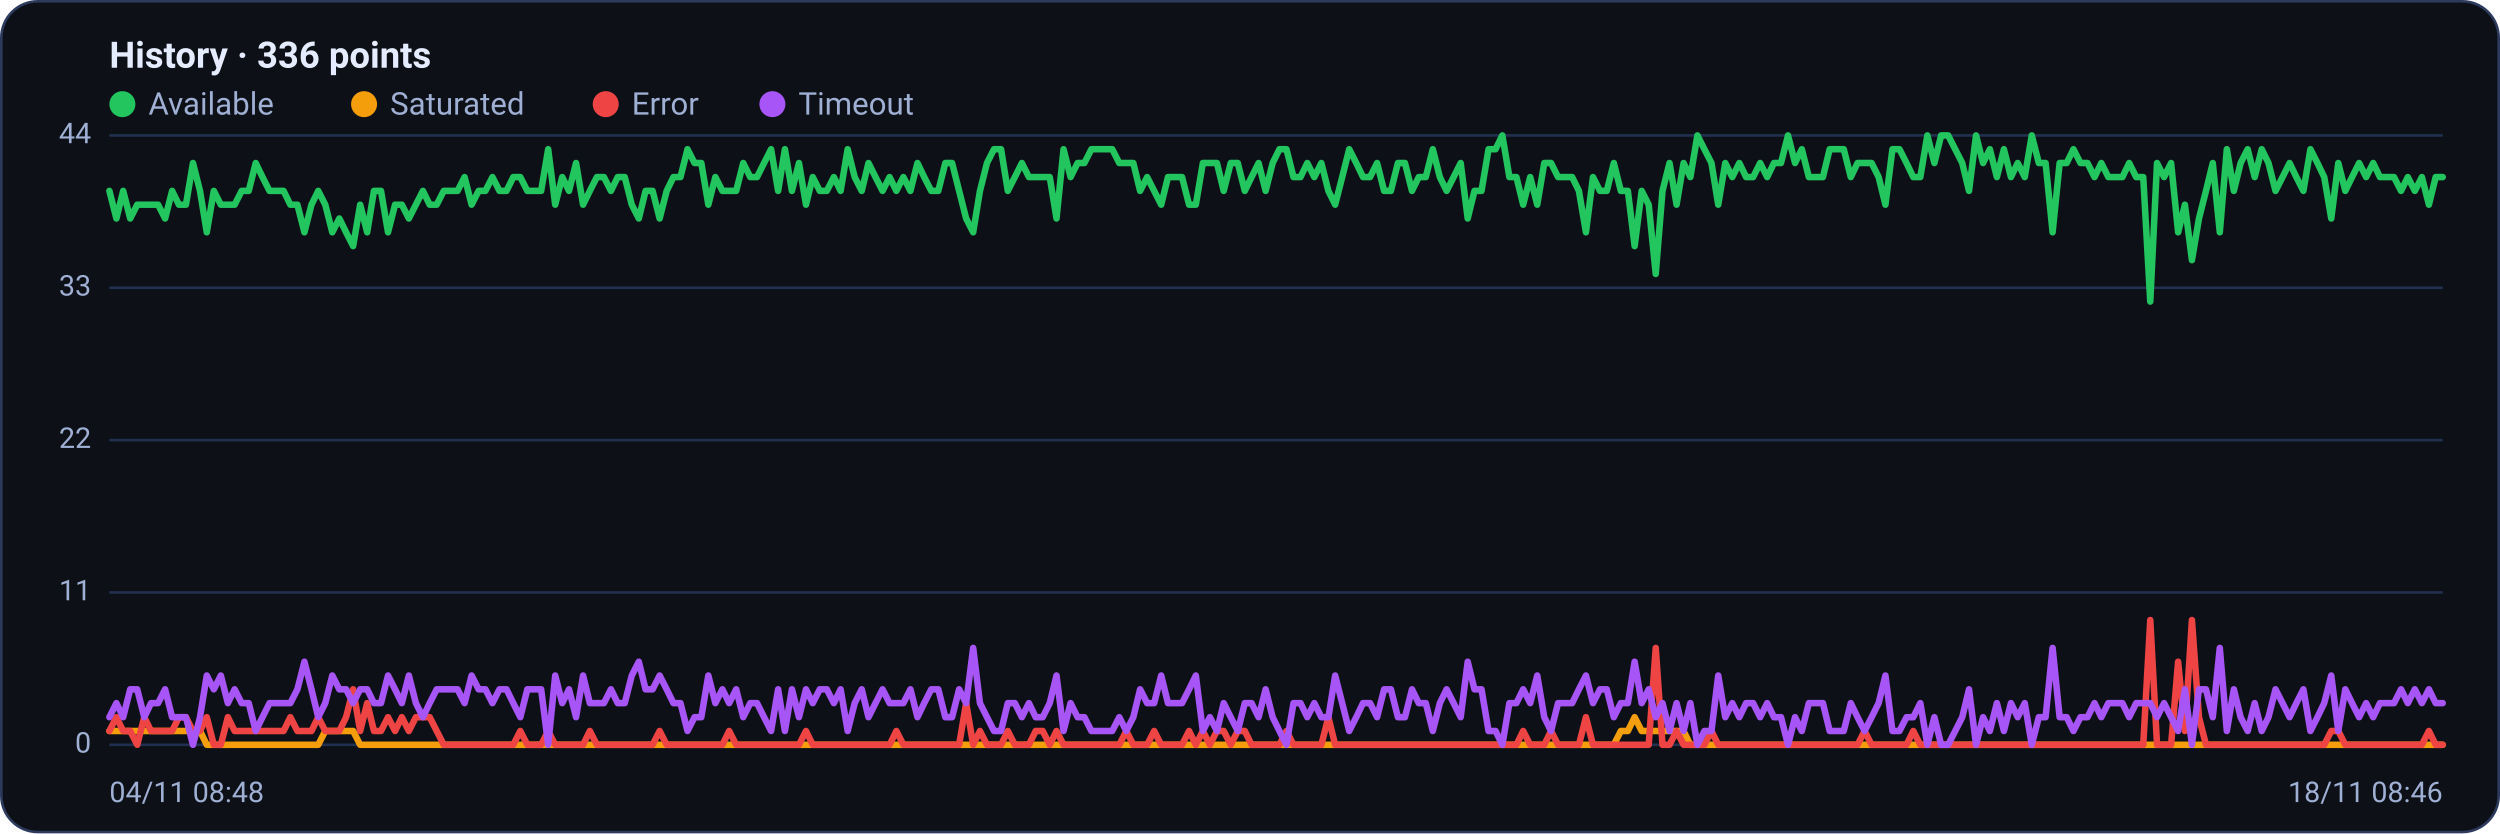
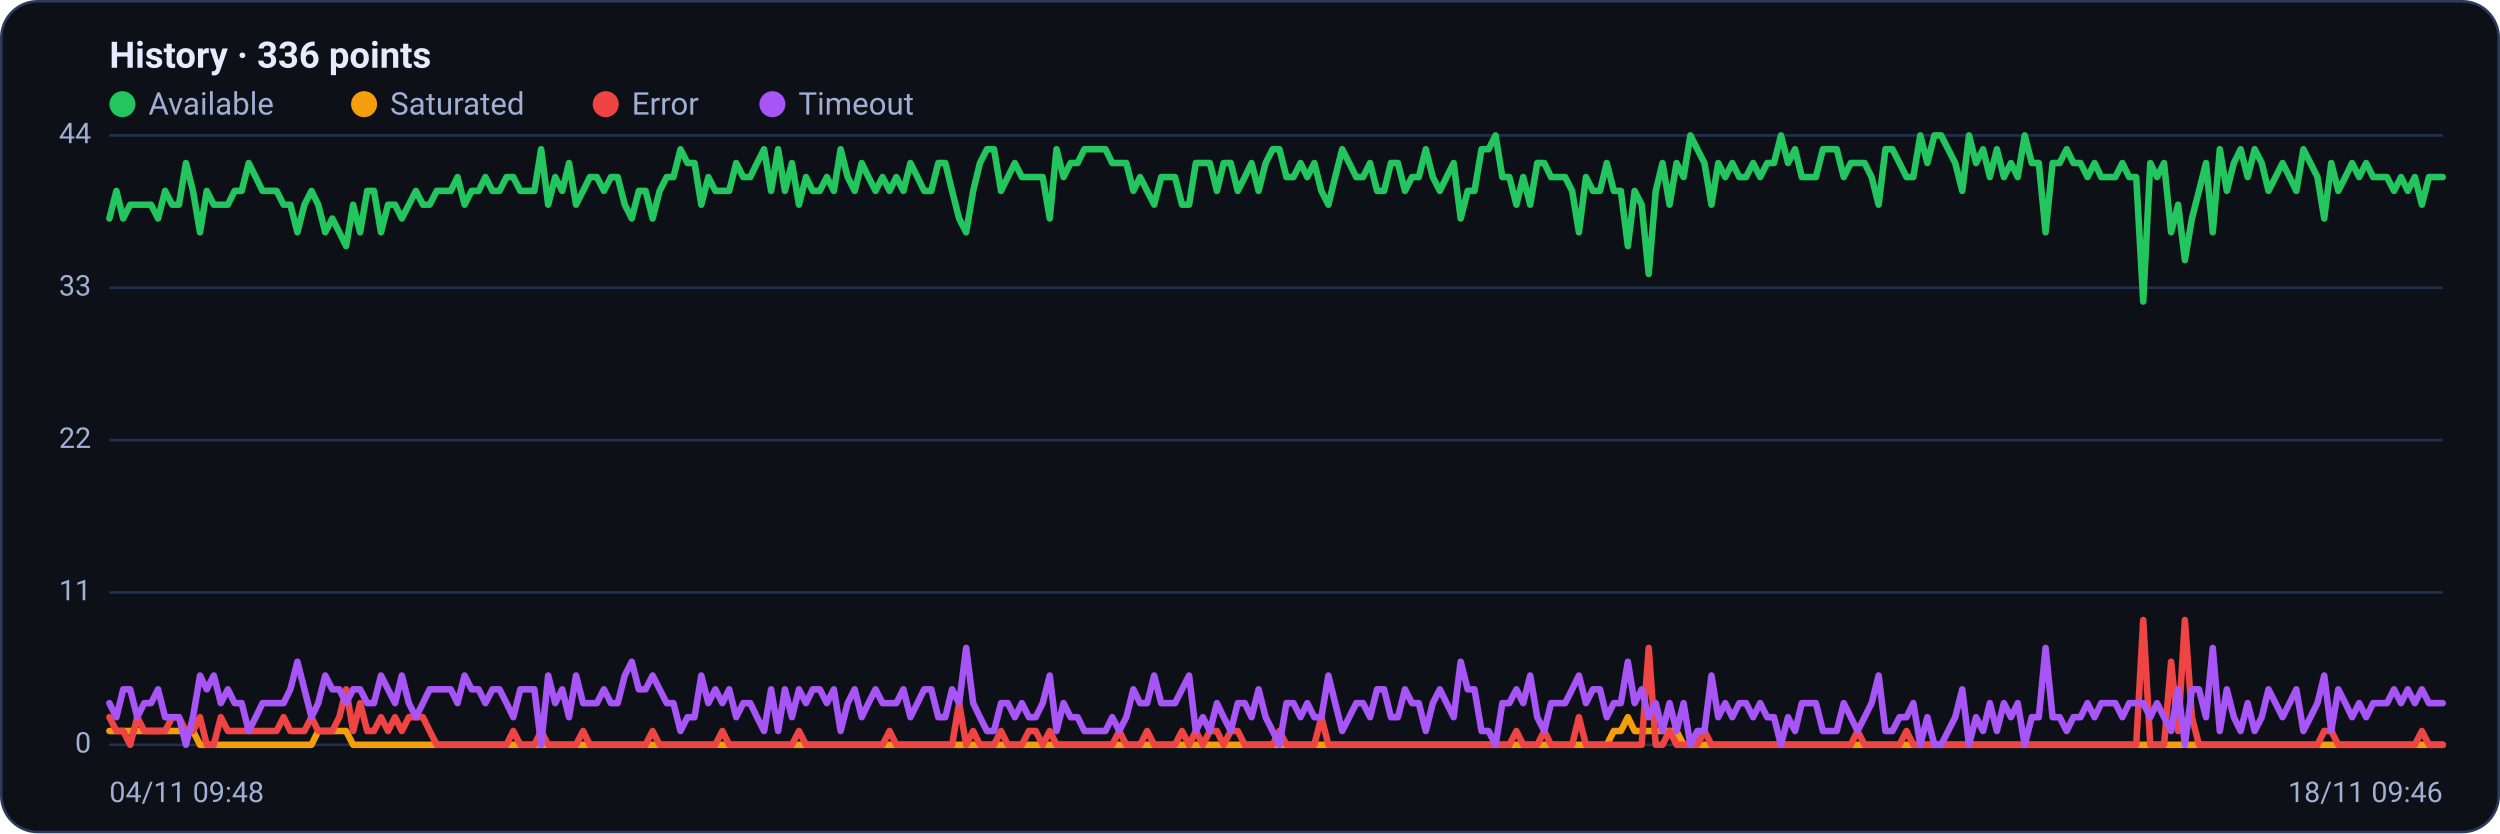
<svg xmlns="http://www.w3.org/2000/svg" viewBox="0 0 960 320" width="960" height="320" font-family="Segoe UI, system-ui, -apple-system, Roboto, Helvetica, Arial, sans-serif" role="img" aria-label="Availability history per region">
  <rect x="0.5" y="0.5" width="959" height="319" rx="14" fill="#0d1117" stroke="#2c3a5e" />
  <text x="42" y="26" font-size="14" font-weight="600" fill="#e6ecff">History · 336 points</text>
  <circle cx="47" cy="40" r="5" fill="#22c55e" />
  <text x="57" y="44" font-size="12" fill="#9fb0d4">Available</text>
  <circle cx="139.8" cy="40" r="5" fill="#f59e0b" />
  <text x="149.8" y="44" font-size="12" fill="#9fb0d4">Saturated</text>
  <circle cx="232.6" cy="40" r="5" fill="#ef4444" />
  <text x="242.6" y="44" font-size="12" fill="#9fb0d4">Error</text>
  <circle cx="296.6" cy="40" r="5" fill="#a855f7" />
  <text x="306.6" y="44" font-size="12" fill="#9fb0d4">Timeout</text>
  <line x1="42" y1="286.0" x2="938" y2="286.0" stroke="#21304f" stroke-width="1" />
  <text x="35" y="289.0" text-anchor="end" font-size="11" fill="#9fb0d4">0</text>
  <line x1="42" y1="227.5" x2="938" y2="227.5" stroke="#21304f" stroke-width="1" />
  <text x="35" y="230.5" text-anchor="end" font-size="11" fill="#9fb0d4">11</text>
  <line x1="42" y1="169.0" x2="938" y2="169.0" stroke="#21304f" stroke-width="1" />
  <text x="35" y="172.0" text-anchor="end" font-size="11" fill="#9fb0d4">22</text>
  <line x1="42" y1="110.5" x2="938" y2="110.5" stroke="#21304f" stroke-width="1" />
  <text x="35" y="113.5" text-anchor="end" font-size="11" fill="#9fb0d4">33</text>
  <line x1="42" y1="52.0" x2="938" y2="52.0" stroke="#21304f" stroke-width="1" />
  <text x="35" y="55.0" text-anchor="end" font-size="11" fill="#9fb0d4">44</text>
-   <polyline fill="none" stroke="#22c55e" stroke-width="2.5" stroke-linejoin="round" stroke-linecap="round" points="42.0,73.3 44.7,83.9 47.3,73.3 50.0,83.9 52.7,78.6 55.4,78.6 58.0,78.6 60.7,78.6 63.4,83.9 66.1,73.3 68.7,78.6 71.4,78.6 74.1,62.6 76.8,73.3 79.4,89.2 82.1,73.3 84.8,78.6 87.5,78.6 90.1,78.6 92.8,73.3 95.5,73.3 98.2,62.6 100.8,68.0 103.5,73.3 106.2,73.3 108.9,73.3 111.5,78.6 114.2,78.6 116.9,89.2 119.6,78.6 122.2,73.3 124.9,78.6 127.6,89.2 130.3,83.9 132.9,89.2 135.6,94.5 138.3,78.6 141.0,89.2 143.6,73.3 146.3,73.3 149.0,89.2 151.7,78.6 154.3,78.6 157.0,83.9 159.7,78.6 162.4,73.3 165.0,78.6 167.7,78.6 170.4,73.3 173.1,73.3 175.7,73.3 178.4,68.0 181.1,78.6 183.8,73.3 186.4,73.3 189.1,68.0 191.8,73.3 194.5,73.3 197.1,68.0 199.8,68.0 202.5,73.3 205.2,73.3 207.8,73.3 210.5,57.3 213.2,78.6 215.9,68.0 218.5,73.3 221.2,62.6 223.9,78.6 226.5,73.3 229.2,68.0 231.9,68.0 234.6,73.3 237.2,68.0 239.9,68.0 242.6,78.6 245.3,83.9 247.9,73.3 250.6,73.3 253.3,83.9 256.0,73.3 258.6,68.0 261.3,68.0 264.0,57.3 266.7,62.6 269.3,62.6 272.0,78.6 274.7,68.0 277.4,73.3 280.0,73.3 282.7,73.3 285.4,62.6 288.1,68.0 290.7,68.0 293.4,62.6 296.1,57.3 298.8,73.3 301.4,57.3 304.1,73.3 306.8,62.6 309.5,78.6 312.1,68.0 314.8,73.3 317.5,73.3 320.2,68.0 322.8,73.3 325.5,57.3 328.2,68.0 330.9,73.3 333.5,62.6 336.2,68.0 338.9,73.3 341.6,68.0 344.2,73.3 346.9,68.0 349.6,73.3 352.3,62.6 354.9,68.0 357.6,73.3 360.3,73.3 363.0,62.6 365.6,62.6 368.3,73.3 371.0,83.9 373.7,89.2 376.3,73.3 379.0,62.6 381.7,57.3 384.4,57.3 387.0,73.3 389.7,68.0 392.4,62.6 395.1,68.0 397.7,68.0 400.4,68.0 403.1,68.0 405.7,83.9 408.4,57.3 411.1,68.0 413.8,62.6 416.4,62.6 419.1,57.3 421.8,57.3 424.5,57.3 427.1,57.3 429.8,62.6 432.5,62.6 435.2,62.6 437.8,73.3 440.5,68.0 443.2,73.3 445.9,78.6 448.5,68.0 451.2,68.0 453.9,68.0 456.6,78.6 459.2,78.6 461.9,62.6 464.6,62.6 467.3,62.6 469.9,73.3 472.6,62.6 475.3,62.6 478.0,73.3 480.6,68.0 483.3,62.6 486.0,73.3 488.7,62.6 491.3,57.3 494.0,57.3 496.7,68.0 499.4,68.0 502.0,62.6 504.7,68.0 507.4,62.6 510.1,73.3 512.7,78.6 515.4,68.0 518.1,57.3 520.8,62.6 523.4,68.0 526.1,68.0 528.8,62.6 531.5,73.3 534.1,73.3 536.8,62.6 539.5,62.6 542.2,73.3 544.8,68.0 547.5,68.0 550.2,57.3 552.9,68.0 555.5,73.3 558.2,68.0 560.9,62.6 563.6,83.9 566.2,73.3 568.9,73.3 571.6,57.3 574.3,57.3 576.9,52.0 579.6,68.0 582.3,68.0 584.9,78.6 587.6,68.0 590.3,78.6 593.0,62.6 595.6,62.6 598.3,68.0 601.0,68.0 603.7,68.0 606.3,73.3 609.0,89.2 611.7,68.0 614.4,73.3 617.0,73.3 619.7,62.6 622.4,73.3 625.1,73.3 627.7,94.5 630.4,73.3 633.1,78.6 635.8,105.2 638.4,73.3 641.1,62.6 643.8,78.6 646.5,62.6 649.1,68.0 651.8,52.0 654.5,57.3 657.2,62.6 659.8,78.6 662.5,62.6 665.2,68.0 667.9,62.6 670.5,68.0 673.2,68.0 675.9,62.6 678.6,68.0 681.2,62.6 683.9,62.6 686.6,52.0 689.3,62.6 691.9,57.3 694.6,68.0 697.3,68.0 700.0,68.0 702.6,57.3 705.3,57.3 708.0,57.3 710.7,68.0 713.3,62.6 716.0,62.6 718.7,62.6 721.4,68.0 724.0,78.6 726.7,57.3 729.4,57.3 732.1,62.6 734.7,68.0 737.4,68.0 740.1,52.0 742.8,62.6 745.4,52.0 748.1,52.0 750.8,57.3 753.5,62.6 756.1,73.3 758.8,52.0 761.5,62.6 764.1,57.3 766.8,68.0 769.5,57.3 772.2,68.0 774.8,62.6 777.5,68.0 780.2,52.0 782.9,62.6 785.5,62.6 788.2,89.2 790.9,62.6 793.6,62.6 796.2,57.3 798.9,62.6 801.6,62.6 804.3,68.0 806.9,62.6 809.6,68.0 812.3,68.0 815.0,68.0 817.6,62.6 820.3,68.0 823.0,68.0 825.7,115.8 828.3,62.6 831.0,68.0 833.7,62.6 836.4,89.2 839.0,78.6 841.7,99.9 844.4,83.9 847.1,73.3 849.7,62.6 852.4,89.2 855.1,57.3 857.8,73.3 860.4,62.6 863.1,57.3 865.8,68.0 868.5,57.3 871.1,62.6 873.8,73.3 876.5,68.0 879.2,62.6 881.8,68.0 884.5,73.3 887.2,57.3 889.9,62.6 892.5,68.0 895.2,83.9 897.9,62.6 900.6,73.3 903.2,68.0 905.9,62.6 908.6,68.0 911.3,62.6 913.9,68.0 916.6,68.0 919.3,68.0 922.0,73.3 924.6,68.0 927.3,73.3 930.0,68.0 932.7,78.6 935.3,68.0 938.0,68.0" />
-   <polyline fill="none" stroke="#f59e0b" stroke-width="2.5" stroke-linejoin="round" stroke-linecap="round" points="42.0,280.7 44.7,280.7 47.3,280.7 50.0,280.7 52.7,280.7 55.4,280.7 58.0,280.7 60.7,280.7 63.4,280.7 66.1,280.7 68.7,280.7 71.4,280.7 74.1,280.7 76.8,280.7 79.4,286.0 82.1,286.0 84.8,286.0 87.5,286.0 90.1,286.0 92.8,286.0 95.5,286.0 98.2,286.0 100.8,286.0 103.5,286.0 106.2,286.0 108.9,286.0 111.5,286.0 114.2,286.0 116.9,286.0 119.6,286.0 122.2,286.0 124.9,280.7 127.6,280.7 130.3,280.7 132.9,280.7 135.6,280.7 138.3,286.0 141.0,286.0 143.6,286.0 146.3,286.0 149.0,286.0 151.7,286.0 154.3,286.0 157.0,286.0 159.7,286.0 162.4,286.0 165.0,286.0 167.7,286.0 170.4,286.0 173.1,286.0 175.7,286.0 178.4,286.0 181.1,286.0 183.8,286.0 186.4,286.0 189.1,286.0 191.8,286.0 194.5,286.0 197.1,286.0 199.8,286.0 202.5,286.0 205.2,286.0 207.8,286.0 210.5,286.0 213.2,286.0 215.9,286.0 218.5,286.0 221.2,286.0 223.9,286.0 226.5,286.0 229.2,286.0 231.9,286.0 234.6,286.0 237.2,286.0 239.9,286.0 242.6,286.0 245.3,286.0 247.9,286.0 250.6,286.0 253.3,286.0 256.0,286.0 258.6,286.0 261.3,286.0 264.0,286.0 266.7,286.0 269.3,286.0 272.0,286.0 274.7,286.0 277.4,286.0 280.0,286.0 282.7,286.0 285.4,286.0 288.1,286.0 290.7,286.0 293.4,286.0 296.1,286.0 298.8,286.0 301.4,286.0 304.1,286.0 306.8,286.0 309.5,286.0 312.1,286.0 314.8,286.0 317.5,286.0 320.2,286.0 322.8,286.0 325.5,286.0 328.2,286.0 330.9,286.0 333.5,286.0 336.2,286.0 338.9,286.0 341.6,286.0 344.2,286.0 346.9,286.0 349.6,286.0 352.3,286.0 354.9,286.0 357.6,286.0 360.3,286.0 363.0,286.0 365.6,286.0 368.3,286.0 371.0,286.0 373.7,286.0 376.3,286.0 379.0,286.0 381.7,286.0 384.4,286.0 387.0,286.0 389.7,286.0 392.4,286.0 395.1,286.0 397.7,286.0 400.4,286.0 403.1,286.0 405.7,286.0 408.4,286.0 411.1,286.0 413.8,286.0 416.4,286.0 419.1,286.0 421.8,286.0 424.5,286.0 427.1,286.0 429.8,286.0 432.5,286.0 435.2,286.0 437.8,286.0 440.5,286.0 443.2,286.0 445.9,286.0 448.5,286.0 451.2,286.0 453.9,286.0 456.6,286.0 459.2,286.0 461.9,286.0 464.6,286.0 467.3,286.0 469.9,286.0 472.6,286.0 475.3,286.0 478.0,286.0 480.6,286.0 483.3,286.0 486.0,286.0 488.7,286.0 491.3,286.0 494.0,286.0 496.7,286.0 499.4,286.0 502.0,286.0 504.7,286.0 507.4,286.0 510.1,286.0 512.7,286.0 515.4,286.0 518.1,286.0 520.8,286.0 523.4,286.0 526.1,286.0 528.8,286.0 531.5,286.0 534.1,286.0 536.8,286.0 539.5,286.0 542.2,286.0 544.8,286.0 547.5,286.0 550.2,286.0 552.9,286.0 555.5,286.0 558.2,286.0 560.9,286.0 563.6,286.0 566.2,286.0 568.9,286.0 571.6,286.0 574.3,286.0 576.9,286.0 579.6,286.0 582.3,286.0 584.9,286.0 587.6,286.0 590.3,286.0 593.0,286.0 595.6,286.0 598.3,286.0 601.0,286.0 603.7,286.0 606.3,286.0 609.0,286.0 611.7,286.0 614.4,286.0 617.0,286.0 619.7,286.0 622.4,280.7 625.1,280.7 627.7,275.4 630.4,280.7 633.1,280.7 635.8,280.7 638.4,280.7 641.1,280.7 643.8,280.7 646.5,280.7 649.1,286.0 651.8,286.0 654.5,286.0 657.2,286.0 659.8,286.0 662.5,286.0 665.2,286.0 667.9,286.0 670.5,286.0 673.2,286.0 675.9,286.0 678.6,286.0 681.2,286.0 683.9,286.0 686.6,286.0 689.3,286.0 691.9,286.0 694.6,286.0 697.3,286.0 700.0,286.0 702.6,286.0 705.3,286.0 708.0,286.0 710.7,286.0 713.3,286.0 716.0,286.0 718.7,286.0 721.4,286.0 724.0,286.0 726.7,286.0 729.4,286.0 732.1,286.0 734.7,286.0 737.4,286.0 740.1,286.0 742.8,286.0 745.4,286.0 748.1,286.0 750.8,286.0 753.5,286.0 756.1,286.0 758.8,286.0 761.5,286.0 764.1,286.0 766.8,286.0 769.5,286.0 772.2,286.0 774.8,286.0 777.5,286.0 780.2,286.0 782.9,286.0 785.5,286.0 788.2,286.0 790.9,286.0 793.6,286.0 796.2,286.0 798.9,286.0 801.6,286.0 804.3,286.0 806.9,286.0 809.6,286.0 812.3,286.0 815.0,286.0 817.6,286.0 820.3,286.0 823.0,286.0 825.7,286.0 828.3,286.0 831.0,286.0 833.7,286.0 836.4,286.0 839.0,286.0 841.7,286.0 844.4,286.0 847.1,286.0 849.7,286.0 852.4,286.0 855.1,286.0 857.8,286.0 860.4,286.0 863.1,286.0 865.8,286.0 868.5,286.0 871.1,286.0 873.8,286.0 876.5,286.0 879.2,286.0 881.8,286.0 884.5,286.0 887.2,286.0 889.9,286.0 892.5,286.0 895.2,286.0 897.9,286.0 900.6,286.0 903.2,286.0 905.9,286.0 908.6,286.0 911.3,286.0 913.9,286.0 916.6,286.0 919.3,286.0 922.0,286.0 924.6,286.0 927.3,286.0 930.0,286.0 932.7,286.0 935.3,286.0 938.0,286.0" />
-   <polyline fill="none" stroke="#ef4444" stroke-width="2.5" stroke-linejoin="round" stroke-linecap="round" points="42.0,280.7 44.7,275.4 47.3,280.7 50.0,280.7 52.7,286.0 55.4,275.4 58.0,280.7 60.7,280.7 63.4,280.7 66.1,280.7 68.7,275.4 71.4,275.4 74.1,280.7 76.8,280.7 79.4,275.4 82.1,286.0 84.8,286.0 87.5,275.4 90.1,280.7 92.8,280.7 95.5,280.7 98.2,280.7 100.8,280.7 103.5,280.7 106.2,280.7 108.9,280.7 111.5,275.4 114.2,280.7 116.9,280.7 119.6,280.7 122.2,275.4 124.9,280.7 127.6,280.7 130.3,280.7 132.9,275.4 135.6,264.7 138.3,280.7 141.0,270.0 143.6,280.7 146.3,280.7 149.0,275.4 151.7,280.7 154.3,275.4 157.0,280.7 159.7,275.4 162.4,275.4 165.0,275.4 167.7,280.7 170.4,286.0 173.1,286.0 175.7,286.0 178.4,286.0 181.1,286.0 183.8,286.0 186.4,286.0 189.1,286.0 191.8,286.0 194.5,286.0 197.1,286.0 199.8,280.7 202.5,286.0 205.2,286.0 207.8,286.0 210.5,280.7 213.2,286.0 215.9,286.0 218.5,286.0 221.2,286.0 223.9,286.0 226.5,280.7 229.2,286.0 231.9,286.0 234.6,286.0 237.2,286.0 239.9,286.0 242.6,286.0 245.3,286.0 247.9,286.0 250.6,286.0 253.3,280.7 256.0,286.0 258.6,286.0 261.3,286.0 264.0,286.0 266.7,286.0 269.3,286.0 272.0,286.0 274.7,286.0 277.4,286.0 280.0,280.7 282.7,286.0 285.4,286.0 288.1,286.0 290.7,286.0 293.4,286.0 296.1,286.0 298.8,286.0 301.4,286.0 304.1,286.0 306.8,286.0 309.5,280.7 312.1,286.0 314.8,286.0 317.5,286.0 320.2,286.0 322.8,286.0 325.5,286.0 328.2,286.0 330.9,286.0 333.5,286.0 336.2,286.0 338.9,286.0 341.6,286.0 344.2,280.7 346.9,286.0 349.6,286.0 352.3,286.0 354.9,286.0 357.6,286.0 360.3,286.0 363.0,286.0 365.6,286.0 368.3,286.0 371.0,270.0 373.7,286.0 376.3,280.7 379.0,286.0 381.7,286.0 384.4,286.0 387.0,280.7 389.7,286.0 392.4,286.0 395.1,286.0 397.7,280.7 400.4,280.7 403.1,286.0 405.7,280.7 408.4,286.0 411.1,286.0 413.8,286.0 416.4,286.0 419.1,286.0 421.8,286.0 424.5,286.0 427.1,286.0 429.8,286.0 432.5,280.7 435.2,286.0 437.8,286.0 440.5,286.0 443.2,280.7 445.9,286.0 448.5,286.0 451.2,286.0 453.9,286.0 456.6,280.7 459.2,286.0 461.9,280.7 464.6,286.0 467.3,280.7 469.9,280.7 472.6,286.0 475.3,280.7 478.0,280.7 480.6,286.0 483.3,286.0 486.0,286.0 488.7,286.0 491.3,286.0 494.0,280.7 496.7,286.0 499.4,286.0 502.0,286.0 504.7,286.0 507.4,286.0 510.1,275.4 512.7,286.0 515.4,286.0 518.1,286.0 520.8,286.0 523.4,286.0 526.1,286.0 528.8,286.0 531.5,286.0 534.1,286.0 536.8,286.0 539.5,286.0 542.2,286.0 544.8,286.0 547.5,286.0 550.2,286.0 552.9,286.0 555.5,286.0 558.2,286.0 560.9,286.0 563.6,286.0 566.2,286.0 568.9,286.0 571.6,286.0 574.3,286.0 576.9,286.0 579.6,286.0 582.3,286.0 584.9,280.7 587.6,286.0 590.3,286.0 593.0,286.0 595.6,280.7 598.3,286.0 601.0,286.0 603.7,286.0 606.3,286.0 609.0,275.4 611.7,286.0 614.4,286.0 617.0,286.0 619.7,286.0 622.4,286.0 625.1,286.0 627.7,286.0 630.4,286.0 633.1,286.0 635.8,248.8 638.4,286.0 641.1,286.0 643.8,280.7 646.5,286.0 649.1,286.0 651.8,286.0 654.5,286.0 657.2,280.7 659.8,286.0 662.5,286.0 665.2,286.0 667.9,286.0 670.5,286.0 673.2,286.0 675.9,286.0 678.6,286.0 681.2,286.0 683.9,286.0 686.6,286.0 689.3,286.0 691.9,286.0 694.6,286.0 697.3,286.0 700.0,286.0 702.6,286.0 705.3,286.0 708.0,286.0 710.7,286.0 713.3,286.0 716.0,280.7 718.7,286.0 721.4,286.0 724.0,286.0 726.7,286.0 729.4,286.0 732.1,286.0 734.7,280.7 737.4,286.0 740.1,286.0 742.8,286.0 745.4,286.0 748.1,286.0 750.8,286.0 753.5,286.0 756.1,286.0 758.8,286.0 761.5,286.0 764.1,286.0 766.8,286.0 769.5,286.0 772.2,286.0 774.8,286.0 777.5,286.0 780.2,286.0 782.9,286.0 785.5,286.0 788.2,286.0 790.9,286.0 793.6,286.0 796.2,286.0 798.9,286.0 801.6,286.0 804.3,286.0 806.9,286.0 809.6,286.0 812.3,286.0 815.0,286.0 817.6,286.0 820.3,286.0 823.0,286.0 825.7,238.1 828.3,286.0 831.0,286.0 833.7,286.0 836.4,254.1 839.0,280.7 841.7,238.1 844.4,275.4 847.1,286.0 849.7,286.0 852.4,286.0 855.1,286.0 857.8,286.0 860.4,286.0 863.1,286.0 865.8,286.0 868.5,286.0 871.1,286.0 873.8,286.0 876.5,286.0 879.2,286.0 881.8,286.0 884.5,286.0 887.2,286.0 889.9,286.0 892.5,286.0 895.2,280.7 897.9,280.7 900.6,286.0 903.2,286.0 905.9,286.0 908.6,286.0 911.3,286.0 913.9,286.0 916.6,286.0 919.3,286.0 922.0,286.0 924.6,286.0 927.3,286.0 930.0,286.0 932.7,280.7 935.3,286.0 938.0,286.0" />
-   <polyline fill="none" stroke="#a855f7" stroke-width="2.5" stroke-linejoin="round" stroke-linecap="round" points="42.0,275.4 44.7,270.0 47.3,275.4 50.0,264.7 52.7,264.7 55.4,275.4 58.0,270.0 60.7,270.0 63.4,264.7 66.1,275.4 68.7,275.4 71.4,275.4 74.1,286.0 76.8,275.4 79.4,259.4 82.1,264.7 84.8,259.4 87.5,270.0 90.1,264.7 92.8,270.0 95.5,270.0 98.2,280.7 100.8,275.4 103.5,270.0 106.2,270.0 108.9,270.0 111.5,270.0 114.2,264.7 116.9,254.1 119.6,264.7 122.2,275.4 124.9,270.0 127.6,259.4 130.3,264.7 132.9,264.7 135.6,270.0 138.3,264.7 141.0,264.7 143.6,270.0 146.3,270.0 149.0,259.4 151.7,264.7 154.3,270.0 157.0,259.4 159.7,270.0 162.4,275.4 165.0,270.0 167.7,264.7 170.4,264.7 173.1,264.7 175.7,264.7 178.4,270.0 181.1,259.4 183.8,264.7 186.4,264.7 189.1,270.0 191.8,264.7 194.5,264.7 197.1,270.0 199.8,275.4 202.5,264.7 205.2,264.7 207.8,264.7 210.5,286.0 213.2,259.4 215.9,270.0 218.5,264.7 221.2,275.4 223.9,259.4 226.5,270.0 229.2,270.0 231.9,270.0 234.6,264.7 237.2,270.0 239.9,270.0 242.6,259.4 245.3,254.1 247.9,264.7 250.6,264.7 253.3,259.4 256.0,264.7 258.6,270.0 261.3,270.0 264.0,280.7 266.7,275.4 269.3,275.4 272.0,259.4 274.7,270.0 277.4,264.7 280.0,270.0 282.7,264.7 285.4,275.4 288.1,270.0 290.7,270.0 293.4,275.4 296.1,280.7 298.8,264.7 301.4,280.7 304.1,264.7 306.8,275.4 309.5,264.7 312.1,270.0 314.8,264.7 317.5,264.7 320.2,270.0 322.8,264.7 325.5,280.7 328.2,270.0 330.9,264.7 333.5,275.4 336.2,270.0 338.9,264.7 341.6,270.0 344.2,270.0 346.9,270.0 349.6,264.7 352.3,275.4 354.9,270.0 357.6,264.7 360.3,264.7 363.0,275.4 365.6,275.4 368.3,264.7 371.0,270.0 373.7,248.8 376.3,270.0 379.0,275.4 381.7,280.7 384.4,280.7 387.0,270.0 389.7,270.0 392.4,275.4 395.1,270.0 397.7,275.4 400.4,275.4 403.1,270.0 405.7,259.4 408.4,280.7 411.1,270.0 413.8,275.4 416.4,275.4 419.1,280.7 421.8,280.7 424.5,280.7 427.1,280.7 429.8,275.4 432.5,280.7 435.2,275.4 437.8,264.7 440.5,270.0 443.2,270.0 445.9,259.4 448.5,270.0 451.2,270.0 453.9,270.0 456.6,264.7 459.2,259.4 461.9,280.7 464.6,275.4 467.3,280.7 469.9,270.0 472.6,275.4 475.3,280.7 478.0,270.0 480.6,270.0 483.3,275.4 486.0,264.7 488.7,275.4 491.3,280.7 494.0,286.0 496.7,270.0 499.4,270.0 502.0,275.4 504.7,270.0 507.4,275.4 510.1,275.4 512.7,259.4 515.4,270.0 518.1,280.7 520.8,275.4 523.4,270.0 526.1,270.0 528.8,275.4 531.5,264.7 534.1,264.7 536.8,275.4 539.5,275.4 542.2,264.7 544.8,270.0 547.5,270.0 550.2,280.7 552.9,270.0 555.5,264.7 558.2,270.0 560.9,275.4 563.6,254.1 566.2,264.7 568.9,264.7 571.6,280.7 574.3,280.7 576.9,286.0 579.6,270.0 582.3,270.0 584.9,264.7 587.6,270.0 590.3,259.4 593.0,275.4 595.6,280.7 598.3,270.0 601.0,270.0 603.7,270.0 606.3,264.7 609.0,259.4 611.7,270.0 614.4,264.7 617.0,264.7 619.7,275.4 622.4,270.0 625.1,270.0 627.7,254.1 630.4,270.0 633.1,264.7 635.8,275.4 638.4,270.0 641.1,280.7 643.8,270.0 646.5,280.7 649.1,270.0 651.8,286.0 654.5,280.7 657.2,280.7 659.8,259.4 662.5,275.4 665.2,270.0 667.9,275.4 670.5,270.0 673.2,270.0 675.9,275.4 678.6,270.0 681.2,275.4 683.9,275.4 686.6,286.0 689.3,275.4 691.9,280.7 694.6,270.0 697.3,270.0 700.0,270.0 702.6,280.7 705.3,280.7 708.0,280.7 710.7,270.0 713.3,275.4 716.0,280.7 718.7,275.4 721.4,270.0 724.0,259.4 726.7,280.7 729.4,280.7 732.1,275.4 734.7,275.4 737.4,270.0 740.1,286.0 742.8,275.4 745.4,286.0 748.1,286.0 750.8,280.7 753.5,275.4 756.1,264.7 758.8,286.0 761.5,275.4 764.1,280.7 766.8,270.0 769.5,280.7 772.2,270.0 774.8,275.4 777.5,270.0 780.2,286.0 782.9,275.4 785.5,275.4 788.2,248.8 790.9,275.4 793.6,275.4 796.2,280.7 798.9,275.4 801.6,275.4 804.3,270.0 806.9,275.4 809.6,270.0 812.3,270.0 815.0,270.0 817.6,275.4 820.3,270.0 823.0,270.0 825.7,270.0 828.3,275.4 831.0,270.0 833.7,275.4 836.4,280.7 839.0,264.7 841.7,286.0 844.4,264.7 847.1,264.7 849.7,275.4 852.4,248.8 855.1,280.7 857.8,264.7 860.4,275.4 863.1,280.7 865.8,270.0 868.5,280.7 871.1,275.4 873.8,264.7 876.5,270.0 879.2,275.4 881.8,270.0 884.5,264.7 887.2,280.7 889.9,275.4 892.5,270.0 895.2,259.4 897.9,280.7 900.6,264.7 903.2,270.0 905.9,275.4 908.6,270.0 911.3,275.4 913.9,270.0 916.6,270.0 919.3,270.0 922.0,264.7 924.6,270.0 927.3,264.7 930.0,270.0 932.7,264.7 935.3,270.0 938.0,270.0" />
-   <text x="42" y="308" font-size="11" fill="#9fb0d4">04/11 08:48</text>
-   <text x="938" y="308" text-anchor="end" font-size="11" fill="#9fb0d4">18/11 08:46</text>
+   <polyline fill="none" stroke="#22c55e" stroke-width="2.5" stroke-linejoin="round" stroke-linecap="round" points="42.0,83.9 44.7,73.3 47.3,83.9 50.0,78.6 52.7,78.6 55.4,78.6 58.0,78.6 60.7,83.9 63.4,73.3 66.1,78.6 68.7,78.6 71.4,62.6 74.1,73.3 76.8,89.2 79.4,73.3 82.1,78.6 84.8,78.6 87.5,78.6 90.1,73.3 92.8,73.3 95.5,62.6 98.2,68.0 100.8,73.3 103.5,73.3 106.2,73.3 108.9,78.6 111.5,78.6 114.2,89.2 116.9,78.6 119.6,73.3 122.2,78.6 124.9,89.2 127.6,83.9 130.3,89.2 132.9,94.5 135.6,78.6 138.3,89.2 141.0,73.3 143.6,73.3 146.3,89.2 149.0,78.6 151.7,78.6 154.3,83.9 157.0,78.6 159.7,73.3 162.4,78.6 165.0,78.6 167.7,73.3 170.4,73.3 173.1,73.3 175.7,68.0 178.4,78.6 181.1,73.3 183.8,73.3 186.4,68.0 189.1,73.3 191.8,73.3 194.5,68.0 197.1,68.0 199.8,73.3 202.5,73.3 205.2,73.3 207.8,57.3 210.5,78.6 213.2,68.0 215.9,73.3 218.5,62.6 221.2,78.6 223.9,73.3 226.5,68.0 229.2,68.0 231.9,73.3 234.6,68.0 237.2,68.0 239.9,78.6 242.6,83.9 245.3,73.3 247.9,73.3 250.6,83.9 253.3,73.3 256.0,68.0 258.6,68.0 261.3,57.3 264.0,62.6 266.7,62.6 269.3,78.6 272.0,68.0 274.7,73.3 277.4,73.3 280.0,73.3 282.7,62.6 285.4,68.0 288.1,68.0 290.7,62.6 293.4,57.3 296.1,73.3 298.8,57.3 301.4,73.3 304.1,62.6 306.8,78.6 309.5,68.0 312.1,73.3 314.8,73.3 317.5,68.0 320.2,73.3 322.8,57.3 325.5,68.0 328.2,73.3 330.9,62.6 333.5,68.0 336.2,73.3 338.9,68.0 341.6,73.3 344.2,68.0 346.9,73.3 349.6,62.6 352.3,68.0 354.9,73.3 357.6,73.3 360.3,62.6 363.0,62.6 365.6,73.3 368.3,83.9 371.0,89.2 373.7,73.3 376.3,62.6 379.0,57.3 381.7,57.3 384.4,73.3 387.0,68.0 389.7,62.6 392.4,68.0 395.1,68.0 397.7,68.0 400.4,68.0 403.1,83.9 405.7,57.3 408.4,68.0 411.1,62.6 413.8,62.6 416.4,57.3 419.1,57.3 421.8,57.3 424.5,57.3 427.1,62.6 429.8,62.6 432.5,62.6 435.2,73.3 437.8,68.0 440.5,73.3 443.2,78.6 445.9,68.0 448.5,68.0 451.2,68.0 453.9,78.6 456.6,78.6 459.2,62.6 461.9,62.6 464.6,62.6 467.3,73.3 469.9,62.6 472.6,62.6 475.3,73.3 478.0,68.0 480.6,62.6 483.3,73.3 486.0,62.6 488.7,57.3 491.3,57.3 494.0,68.0 496.7,68.0 499.4,62.6 502.0,68.0 504.7,62.6 507.4,73.3 510.1,78.6 512.7,68.0 515.4,57.3 518.1,62.6 520.8,68.0 523.4,68.0 526.1,62.6 528.8,73.3 531.5,73.3 534.1,62.6 536.8,62.6 539.5,73.3 542.2,68.0 544.8,68.0 547.5,57.3 550.2,68.0 552.9,73.3 555.5,68.0 558.2,62.6 560.9,83.9 563.6,73.3 566.2,73.3 568.9,57.3 571.6,57.3 574.3,52.0 576.9,68.0 579.6,68.0 582.3,78.6 584.9,68.0 587.6,78.6 590.3,62.6 593.0,62.6 595.6,68.0 598.3,68.0 601.0,68.0 603.7,73.3 606.3,89.2 609.0,68.0 611.7,73.3 614.4,73.3 617.0,62.6 619.7,73.3 622.4,73.3 625.1,94.5 627.7,73.3 630.4,78.6 633.1,105.2 635.8,73.3 638.4,62.6 641.1,78.6 643.8,62.6 646.5,68.0 649.1,52.0 651.8,57.3 654.5,62.6 657.2,78.6 659.8,62.6 662.5,68.0 665.2,62.6 667.9,68.0 670.5,68.0 673.2,62.6 675.9,68.0 678.6,62.6 681.2,62.6 683.9,52.0 686.6,62.6 689.3,57.3 691.9,68.0 694.6,68.0 697.3,68.0 700.0,57.3 702.6,57.3 705.3,57.3 708.0,68.0 710.7,62.6 713.3,62.6 716.0,62.6 718.7,68.0 721.4,78.6 724.0,57.3 726.7,57.3 729.4,62.6 732.1,68.0 734.7,68.0 737.4,52.0 740.1,62.6 742.8,52.0 745.4,52.0 748.1,57.3 750.8,62.6 753.5,73.3 756.1,52.0 758.8,62.6 761.5,57.3 764.1,68.0 766.8,57.3 769.5,68.0 772.2,62.6 774.8,68.0 777.5,52.0 780.2,62.6 782.9,62.6 785.5,89.2 788.2,62.6 790.9,62.6 793.6,57.3 796.2,62.6 798.9,62.6 801.6,68.0 804.3,62.6 806.9,68.0 809.6,68.0 812.3,68.0 815.0,62.6 817.6,68.0 820.3,68.0 823.0,115.8 825.7,62.6 828.3,68.0 831.0,62.6 833.7,89.2 836.4,78.6 839.0,99.9 841.7,83.9 844.4,73.3 847.1,62.6 849.7,89.2 852.4,57.3 855.1,73.3 857.8,62.6 860.4,57.3 863.1,68.0 865.8,57.3 868.5,62.6 871.1,73.3 873.8,68.0 876.5,62.6 879.2,68.0 881.8,73.3 884.5,57.3 887.2,62.6 889.9,68.0 892.5,83.9 895.2,62.6 897.9,73.3 900.6,68.0 903.2,62.6 905.9,68.0 908.6,62.6 911.3,68.0 913.9,68.0 916.6,68.0 919.3,73.3 922.0,68.0 924.6,73.3 927.3,68.0 930.0,78.6 932.7,68.0 935.3,68.0 938.0,68.0" />
+   <polyline fill="none" stroke="#f59e0b" stroke-width="2.5" stroke-linejoin="round" stroke-linecap="round" points="42.0,280.7 44.7,280.7 47.3,280.7 50.0,280.7 52.7,280.7 55.4,280.7 58.0,280.7 60.7,280.7 63.4,280.7 66.1,280.7 68.7,280.7 71.4,280.7 74.1,280.7 76.8,286.0 79.4,286.0 82.1,286.0 84.8,286.0 87.5,286.0 90.1,286.0 92.8,286.0 95.5,286.0 98.2,286.0 100.8,286.0 103.5,286.0 106.2,286.0 108.9,286.0 111.5,286.0 114.2,286.0 116.9,286.0 119.6,286.0 122.2,280.7 124.9,280.7 127.6,280.7 130.3,280.7 132.9,280.7 135.6,286.0 138.3,286.0 141.0,286.0 143.6,286.0 146.3,286.0 149.0,286.0 151.7,286.0 154.3,286.0 157.0,286.0 159.7,286.0 162.4,286.0 165.0,286.0 167.7,286.0 170.4,286.0 173.1,286.0 175.7,286.0 178.4,286.0 181.1,286.0 183.8,286.0 186.4,286.0 189.1,286.0 191.8,286.0 194.5,286.0 197.1,286.0 199.8,286.0 202.5,286.0 205.2,286.0 207.8,286.0 210.5,286.0 213.2,286.0 215.9,286.0 218.5,286.0 221.2,286.0 223.9,286.0 226.5,286.0 229.2,286.0 231.9,286.0 234.6,286.0 237.2,286.0 239.9,286.0 242.6,286.0 245.3,286.0 247.9,286.0 250.6,286.0 253.3,286.0 256.0,286.0 258.6,286.0 261.3,286.0 264.0,286.0 266.7,286.0 269.3,286.0 272.0,286.0 274.7,286.0 277.4,286.0 280.0,286.0 282.7,286.0 285.4,286.0 288.1,286.0 290.7,286.0 293.4,286.0 296.1,286.0 298.8,286.0 301.4,286.0 304.1,286.0 306.8,286.0 309.5,286.0 312.1,286.0 314.8,286.0 317.5,286.0 320.2,286.0 322.8,286.0 325.5,286.0 328.2,286.0 330.9,286.0 333.5,286.0 336.2,286.0 338.9,286.0 341.6,286.0 344.2,286.0 346.9,286.0 349.6,286.0 352.3,286.0 354.9,286.0 357.6,286.0 360.3,286.0 363.0,286.0 365.6,286.0 368.3,286.0 371.0,286.0 373.7,286.0 376.3,286.0 379.0,286.0 381.7,286.0 384.4,286.0 387.0,286.0 389.7,286.0 392.4,286.0 395.1,286.0 397.7,286.0 400.4,286.0 403.1,286.0 405.7,286.0 408.4,286.0 411.1,286.0 413.8,286.0 416.4,286.0 419.1,286.0 421.8,286.0 424.5,286.0 427.1,286.0 429.8,286.0 432.5,286.0 435.2,286.0 437.8,286.0 440.5,286.0 443.2,286.0 445.9,286.0 448.5,286.0 451.2,286.0 453.9,286.0 456.6,286.0 459.2,286.0 461.9,286.0 464.6,286.0 467.3,286.0 469.9,286.0 472.6,286.0 475.3,286.0 478.0,286.0 480.6,286.0 483.3,286.0 486.0,286.0 488.7,286.0 491.3,286.0 494.0,286.0 496.7,286.0 499.4,286.0 502.0,286.0 504.7,286.0 507.4,286.0 510.1,286.0 512.7,286.0 515.4,286.0 518.1,286.0 520.8,286.0 523.4,286.0 526.1,286.0 528.8,286.0 531.5,286.0 534.1,286.0 536.8,286.0 539.5,286.0 542.2,286.0 544.8,286.0 547.5,286.0 550.2,286.0 552.9,286.0 555.5,286.0 558.2,286.0 560.9,286.0 563.6,286.0 566.2,286.0 568.9,286.0 571.6,286.0 574.3,286.0 576.9,286.0 579.6,286.0 582.3,286.0 584.9,286.0 587.6,286.0 590.3,286.0 593.0,286.0 595.6,286.0 598.3,286.0 601.0,286.0 603.7,286.0 606.3,286.0 609.0,286.0 611.7,286.0 614.4,286.0 617.0,286.0 619.7,280.7 622.4,280.7 625.1,275.4 627.7,280.7 630.4,280.7 633.1,280.7 635.8,280.7 638.4,280.7 641.1,280.7 643.8,280.7 646.5,286.0 649.1,286.0 651.8,286.0 654.5,286.0 657.2,286.0 659.8,286.0 662.5,286.0 665.2,286.0 667.9,286.0 670.5,286.0 673.2,286.0 675.9,286.0 678.6,286.0 681.2,286.0 683.9,286.0 686.6,286.0 689.3,286.0 691.9,286.0 694.6,286.0 697.3,286.0 700.0,286.0 702.6,286.0 705.3,286.0 708.0,286.0 710.7,286.0 713.3,286.0 716.0,286.0 718.7,286.0 721.4,286.0 724.0,286.0 726.7,286.0 729.4,286.0 732.1,286.0 734.7,286.0 737.4,286.0 740.1,286.0 742.8,286.0 745.4,286.0 748.1,286.0 750.8,286.0 753.5,286.0 756.1,286.0 758.8,286.0 761.5,286.0 764.1,286.0 766.8,286.0 769.5,286.0 772.2,286.0 774.8,286.0 777.5,286.0 780.2,286.0 782.9,286.0 785.5,286.0 788.2,286.0 790.9,286.0 793.6,286.0 796.2,286.0 798.9,286.0 801.6,286.0 804.3,286.0 806.9,286.0 809.6,286.0 812.3,286.0 815.0,286.0 817.6,286.0 820.3,286.0 823.0,286.0 825.7,286.0 828.3,286.0 831.0,286.0 833.7,286.0 836.4,286.0 839.0,286.0 841.7,286.0 844.4,286.0 847.1,286.0 849.7,286.0 852.4,286.0 855.1,286.0 857.8,286.0 860.4,286.0 863.1,286.0 865.8,286.0 868.5,286.0 871.1,286.0 873.8,286.0 876.5,286.0 879.2,286.0 881.8,286.0 884.5,286.0 887.2,286.0 889.9,286.0 892.5,286.0 895.2,286.0 897.9,286.0 900.6,286.0 903.2,286.0 905.9,286.0 908.6,286.0 911.3,286.0 913.9,286.0 916.6,286.0 919.3,286.0 922.0,286.0 924.6,286.0 927.3,286.0 930.0,286.0 932.7,286.0 935.3,286.0 938.0,286.0" />
+   <polyline fill="none" stroke="#ef4444" stroke-width="2.5" stroke-linejoin="round" stroke-linecap="round" points="42.0,275.4 44.7,280.7 47.3,280.7 50.0,286.0 52.7,275.4 55.4,280.7 58.0,280.7 60.7,280.7 63.4,280.7 66.1,275.4 68.7,275.4 71.4,280.7 74.1,280.7 76.8,275.4 79.4,286.0 82.1,286.0 84.8,275.4 87.5,280.7 90.1,280.7 92.8,280.7 95.5,280.7 98.2,280.7 100.8,280.7 103.5,280.7 106.2,280.7 108.9,275.4 111.5,280.7 114.2,280.7 116.9,280.7 119.6,275.4 122.2,280.7 124.9,280.7 127.6,280.7 130.3,275.4 132.9,264.7 135.6,280.7 138.3,270.0 141.0,280.7 143.6,280.7 146.3,275.4 149.0,280.7 151.7,275.4 154.3,280.7 157.0,275.4 159.7,275.4 162.4,275.4 165.0,280.7 167.7,286.0 170.4,286.0 173.1,286.0 175.7,286.0 178.4,286.0 181.1,286.0 183.8,286.0 186.4,286.0 189.1,286.0 191.8,286.0 194.5,286.0 197.1,280.7 199.8,286.0 202.5,286.0 205.2,286.0 207.8,280.7 210.5,286.0 213.2,286.0 215.9,286.0 218.5,286.0 221.2,286.0 223.9,280.7 226.5,286.0 229.2,286.0 231.9,286.0 234.6,286.0 237.2,286.0 239.9,286.0 242.6,286.0 245.3,286.0 247.9,286.0 250.6,280.7 253.3,286.0 256.0,286.0 258.6,286.0 261.3,286.0 264.0,286.0 266.7,286.0 269.3,286.0 272.0,286.0 274.7,286.0 277.4,280.7 280.0,286.0 282.7,286.0 285.4,286.0 288.1,286.0 290.7,286.0 293.4,286.0 296.1,286.0 298.8,286.0 301.4,286.0 304.1,286.0 306.8,280.7 309.5,286.0 312.1,286.0 314.8,286.0 317.5,286.0 320.2,286.0 322.8,286.0 325.5,286.0 328.2,286.0 330.9,286.0 333.5,286.0 336.2,286.0 338.9,286.0 341.6,280.7 344.2,286.0 346.9,286.0 349.6,286.0 352.3,286.0 354.9,286.0 357.6,286.0 360.3,286.0 363.0,286.0 365.6,286.0 368.3,270.0 371.0,286.0 373.7,280.7 376.3,286.0 379.0,286.0 381.7,286.0 384.4,280.7 387.0,286.0 389.7,286.0 392.4,286.0 395.1,280.7 397.7,280.7 400.4,286.0 403.1,280.7 405.7,286.0 408.4,286.0 411.1,286.0 413.8,286.0 416.4,286.0 419.1,286.0 421.8,286.0 424.5,286.0 427.1,286.0 429.8,280.7 432.5,286.0 435.2,286.0 437.8,286.0 440.5,280.7 443.2,286.0 445.9,286.0 448.5,286.0 451.2,286.0 453.9,280.7 456.6,286.0 459.2,280.7 461.9,286.0 464.6,280.7 467.3,280.7 469.9,286.0 472.6,280.7 475.3,280.7 478.0,286.0 480.6,286.0 483.3,286.0 486.0,286.0 488.7,286.0 491.3,280.7 494.0,286.0 496.7,286.0 499.4,286.0 502.0,286.0 504.7,286.0 507.4,275.4 510.1,286.0 512.7,286.0 515.4,286.0 518.1,286.0 520.8,286.0 523.4,286.0 526.1,286.0 528.8,286.0 531.5,286.0 534.1,286.0 536.8,286.0 539.5,286.0 542.2,286.0 544.8,286.0 547.5,286.0 550.2,286.0 552.9,286.0 555.5,286.0 558.2,286.0 560.9,286.0 563.6,286.0 566.2,286.0 568.9,286.0 571.6,286.0 574.3,286.0 576.9,286.0 579.6,286.0 582.3,280.7 584.9,286.0 587.6,286.0 590.3,286.0 593.0,280.7 595.6,286.0 598.3,286.0 601.0,286.0 603.7,286.0 606.3,275.4 609.0,286.0 611.7,286.0 614.4,286.0 617.0,286.0 619.7,286.0 622.4,286.0 625.1,286.0 627.7,286.0 630.4,286.0 633.1,248.8 635.8,286.0 638.4,286.0 641.1,280.7 643.8,286.0 646.5,286.0 649.1,286.0 651.8,286.0 654.5,280.7 657.2,286.0 659.8,286.0 662.5,286.0 665.2,286.0 667.9,286.0 670.5,286.0 673.2,286.0 675.9,286.0 678.6,286.0 681.2,286.0 683.9,286.0 686.6,286.0 689.3,286.0 691.9,286.0 694.6,286.0 697.3,286.0 700.0,286.0 702.6,286.0 705.3,286.0 708.0,286.0 710.7,286.0 713.3,280.7 716.0,286.0 718.7,286.0 721.4,286.0 724.0,286.0 726.7,286.0 729.4,286.0 732.1,280.7 734.7,286.0 737.4,286.0 740.1,286.0 742.8,286.0 745.4,286.0 748.1,286.0 750.8,286.0 753.5,286.0 756.1,286.0 758.8,286.0 761.5,286.0 764.1,286.0 766.8,286.0 769.5,286.0 772.2,286.0 774.8,286.0 777.5,286.0 780.2,286.0 782.9,286.0 785.5,286.0 788.2,286.0 790.9,286.0 793.6,286.0 796.2,286.0 798.9,286.0 801.6,286.0 804.3,286.0 806.9,286.0 809.6,286.0 812.3,286.0 815.0,286.0 817.6,286.0 820.3,286.0 823.0,238.1 825.7,286.0 828.3,286.0 831.0,286.0 833.7,254.1 836.4,280.7 839.0,238.1 841.7,275.4 844.4,286.0 847.1,286.0 849.7,286.0 852.4,286.0 855.1,286.0 857.8,286.0 860.4,286.0 863.1,286.0 865.8,286.0 868.5,286.0 871.1,286.0 873.8,286.0 876.5,286.0 879.2,286.0 881.8,286.0 884.5,286.0 887.2,286.0 889.9,286.0 892.5,280.7 895.2,280.7 897.9,286.0 900.6,286.0 903.2,286.0 905.9,286.0 908.6,286.0 911.3,286.0 913.9,286.0 916.6,286.0 919.3,286.0 922.0,286.0 924.6,286.0 927.3,286.0 930.0,280.7 932.7,286.0 935.3,286.0 938.0,286.0" />
+   <polyline fill="none" stroke="#a855f7" stroke-width="2.5" stroke-linejoin="round" stroke-linecap="round" points="42.0,270.0 44.7,275.4 47.3,264.7 50.0,264.7 52.7,275.4 55.4,270.0 58.0,270.0 60.7,264.7 63.4,275.4 66.1,275.4 68.7,275.4 71.4,286.0 74.1,275.4 76.8,259.4 79.4,264.7 82.1,259.4 84.8,270.0 87.5,264.7 90.1,270.0 92.8,270.0 95.5,280.7 98.2,275.4 100.8,270.0 103.5,270.0 106.2,270.0 108.9,270.0 111.5,264.7 114.2,254.1 116.9,264.7 119.6,275.4 122.2,270.0 124.9,259.4 127.6,264.7 130.3,264.7 132.9,270.0 135.6,264.7 138.3,264.7 141.0,270.0 143.6,270.0 146.3,259.4 149.0,264.7 151.7,270.0 154.3,259.4 157.0,270.0 159.7,275.4 162.4,270.0 165.0,264.7 167.7,264.7 170.4,264.7 173.1,264.7 175.7,270.0 178.4,259.4 181.1,264.7 183.8,264.7 186.4,270.0 189.1,264.7 191.8,264.7 194.5,270.0 197.1,275.4 199.8,264.7 202.5,264.7 205.2,264.7 207.8,286.0 210.5,259.4 213.2,270.0 215.9,264.7 218.5,275.4 221.2,259.4 223.9,270.0 226.5,270.0 229.2,270.0 231.9,264.7 234.6,270.0 237.2,270.0 239.9,259.4 242.6,254.1 245.3,264.7 247.9,264.7 250.6,259.4 253.3,264.7 256.0,270.0 258.6,270.0 261.3,280.7 264.0,275.4 266.7,275.4 269.3,259.4 272.0,270.0 274.7,264.7 277.4,270.0 280.0,264.7 282.7,275.4 285.4,270.0 288.1,270.0 290.7,275.4 293.4,280.7 296.1,264.7 298.8,280.7 301.4,264.7 304.1,275.4 306.8,264.7 309.5,270.0 312.1,264.7 314.8,264.7 317.5,270.0 320.2,264.7 322.8,280.7 325.5,270.0 328.2,264.7 330.9,275.4 333.5,270.0 336.2,264.7 338.9,270.0 341.6,270.0 344.2,270.0 346.9,264.7 349.6,275.4 352.3,270.0 354.9,264.7 357.6,264.7 360.3,275.4 363.0,275.4 365.6,264.7 368.3,270.0 371.0,248.8 373.7,270.0 376.3,275.4 379.0,280.7 381.7,280.7 384.4,270.0 387.0,270.0 389.7,275.4 392.4,270.0 395.1,275.4 397.7,275.4 400.4,270.0 403.1,259.4 405.7,280.7 408.4,270.0 411.1,275.4 413.8,275.4 416.4,280.7 419.1,280.7 421.8,280.7 424.5,280.7 427.1,275.4 429.8,280.7 432.5,275.4 435.2,264.7 437.8,270.0 440.5,270.0 443.2,259.4 445.9,270.0 448.5,270.0 451.2,270.0 453.9,264.7 456.6,259.4 459.2,280.7 461.9,275.4 464.6,280.7 467.3,270.0 469.9,275.4 472.6,280.7 475.3,270.0 478.0,270.0 480.6,275.4 483.3,264.7 486.0,275.4 488.7,280.7 491.3,286.0 494.0,270.0 496.7,270.0 499.4,275.4 502.0,270.0 504.7,275.4 507.4,275.4 510.1,259.4 512.7,270.0 515.4,280.7 518.1,275.4 520.8,270.0 523.4,270.0 526.1,275.4 528.8,264.7 531.5,264.7 534.1,275.4 536.8,275.4 539.5,264.7 542.2,270.0 544.8,270.0 547.5,280.7 550.2,270.0 552.9,264.7 555.5,270.0 558.2,275.4 560.9,254.1 563.6,264.7 566.2,264.7 568.9,280.7 571.6,280.7 574.3,286.0 576.9,270.0 579.6,270.0 582.3,264.7 584.9,270.0 587.6,259.4 590.3,275.4 593.0,280.7 595.6,270.0 598.3,270.0 601.0,270.0 603.7,264.7 606.3,259.4 609.0,270.0 611.7,264.7 614.4,264.7 617.0,275.4 619.7,270.0 622.4,270.0 625.1,254.1 627.7,270.0 630.4,264.7 633.1,275.4 635.8,270.0 638.4,280.7 641.1,270.0 643.8,280.7 646.5,270.0 649.1,286.0 651.8,280.7 654.5,280.7 657.2,259.4 659.8,275.4 662.5,270.0 665.2,275.4 667.9,270.0 670.5,270.0 673.2,275.4 675.9,270.0 678.6,275.4 681.2,275.4 683.9,286.0 686.6,275.4 689.3,280.7 691.9,270.0 694.6,270.0 697.3,270.0 700.0,280.7 702.6,280.7 705.3,280.7 708.0,270.0 710.7,275.4 713.3,280.7 716.0,275.4 718.7,270.0 721.4,259.4 724.0,280.7 726.7,280.7 729.4,275.4 732.1,275.4 734.7,270.0 737.4,286.0 740.1,275.4 742.8,286.0 745.4,286.0 748.1,280.7 750.8,275.4 753.5,264.7 756.1,286.0 758.8,275.4 761.5,280.7 764.1,270.0 766.8,280.7 769.5,270.0 772.2,275.4 774.8,270.0 777.5,286.0 780.2,275.4 782.9,275.4 785.5,248.8 788.2,275.4 790.9,275.4 793.6,280.7 796.2,275.4 798.9,275.4 801.6,270.0 804.3,275.4 806.9,270.0 809.6,270.0 812.3,270.0 815.0,275.4 817.6,270.0 820.3,270.0 823.0,270.0 825.7,275.4 828.3,270.0 831.0,275.4 833.7,280.7 836.4,264.7 839.0,286.0 841.7,264.7 844.4,264.7 847.1,275.4 849.7,248.8 852.4,280.7 855.1,264.7 857.8,275.4 860.4,280.7 863.1,270.0 865.8,280.7 868.5,275.4 871.1,264.7 873.8,270.0 876.5,275.4 879.2,270.0 881.8,264.7 884.5,280.7 887.2,275.4 889.9,270.0 892.5,259.4 895.2,280.7 897.9,264.7 900.6,270.0 903.2,275.4 905.9,270.0 908.6,275.4 911.3,270.0 913.9,270.0 916.6,270.0 919.3,264.7 922.0,270.0 924.6,264.7 927.3,270.0 930.0,264.7 932.7,270.0 935.3,270.0 938.0,270.0" />
+   <text x="42" y="308" font-size="11" fill="#9fb0d4">04/11 09:48</text>
+   <text x="938" y="308" text-anchor="end" font-size="11" fill="#9fb0d4">18/11 09:46</text>
</svg>
